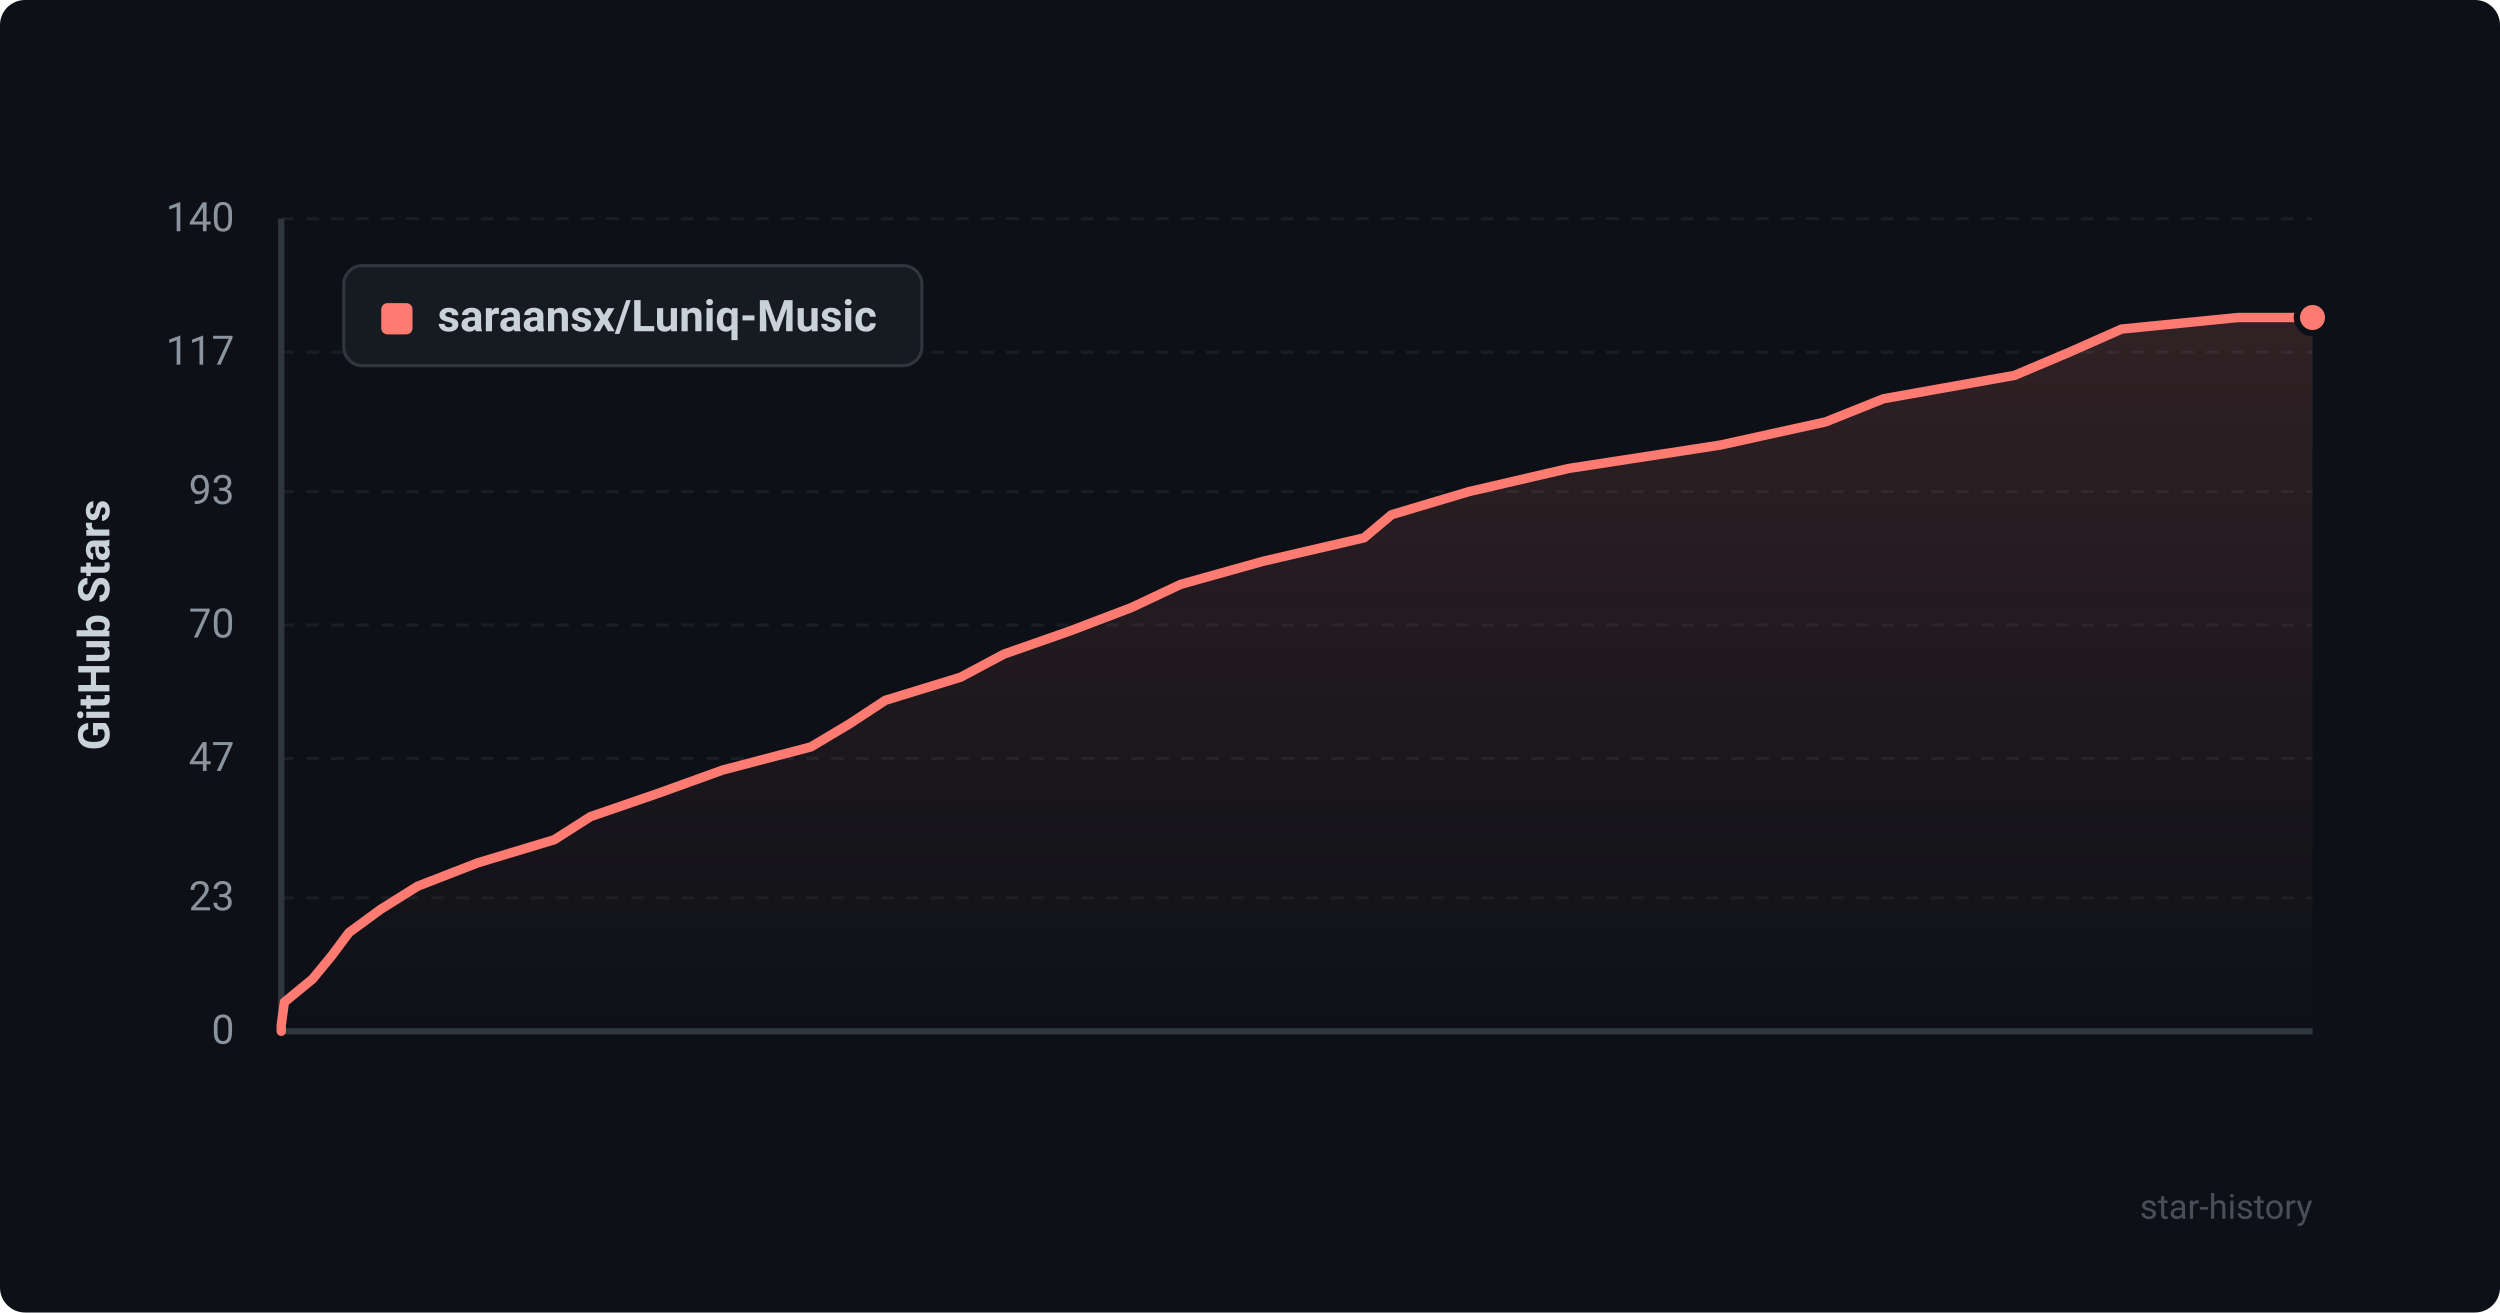
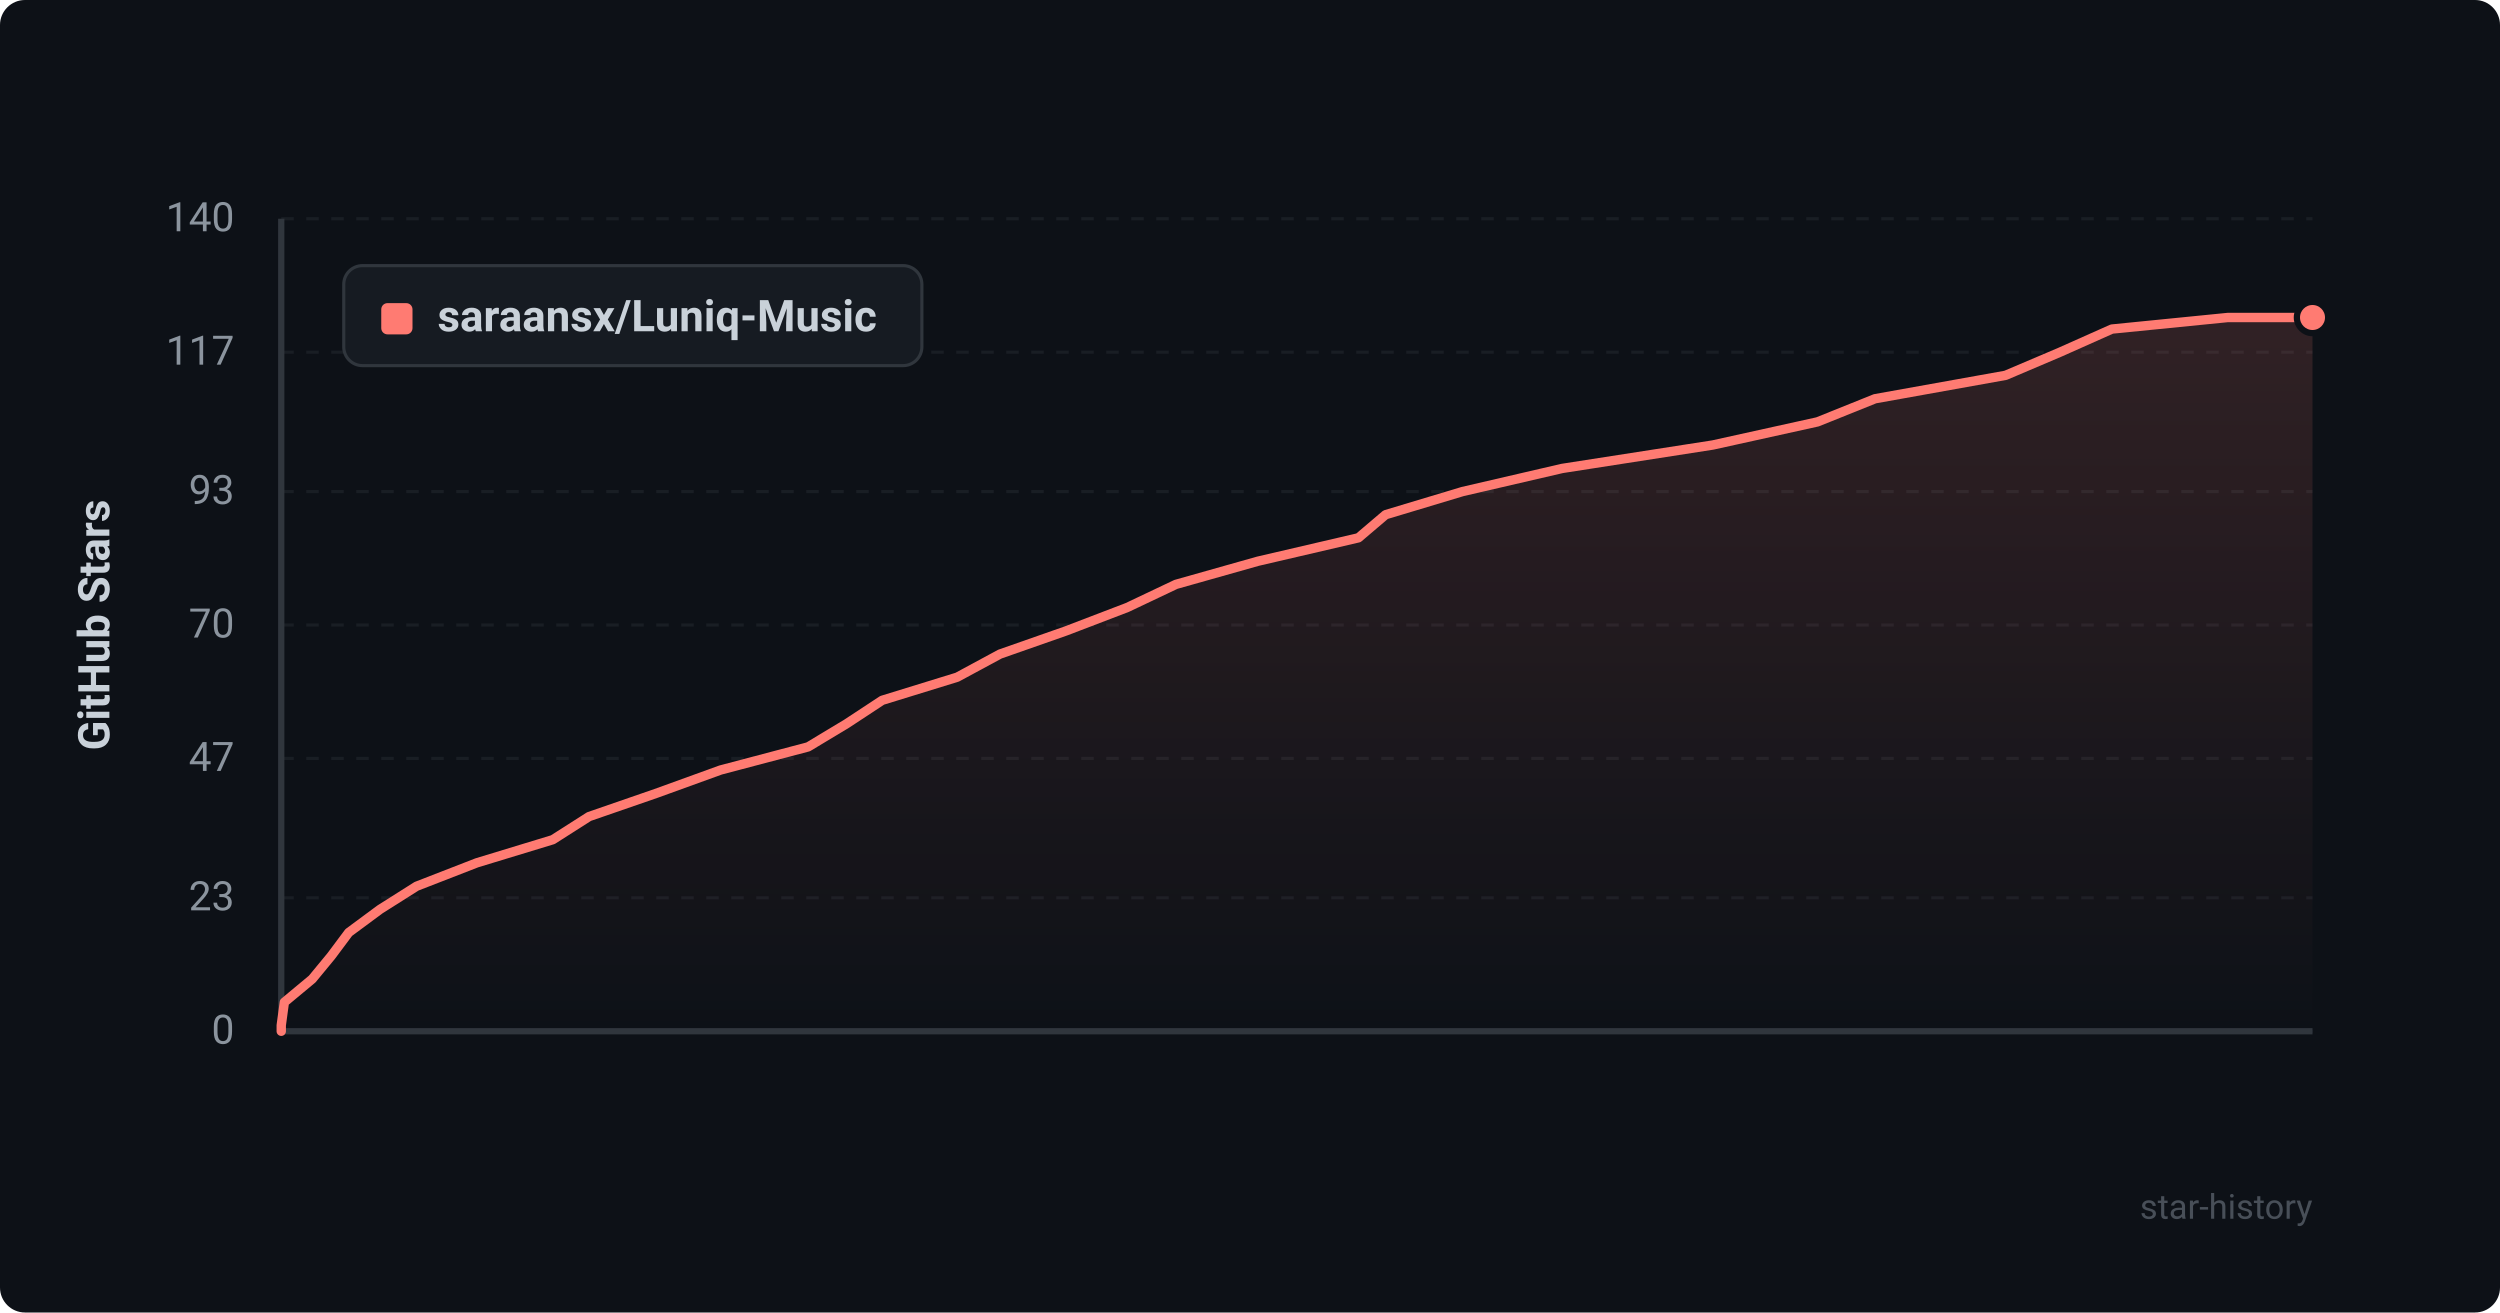
<svg xmlns="http://www.w3.org/2000/svg" viewBox="0 0 800 420" width="100%" height="100%">
  <defs>
    <style>
      .bg { fill: #0d1117; rx: 8px; }
      .grid { stroke: #21262d; stroke-width: 1; stroke-dasharray: 4 4; }
      .axis { stroke: #30363d; stroke-width: 2; }
      .axis-text { fill: #8b949e; font-family: -apple-system, BlinkMacSystemFont, "Segoe UI", Roboto, Helvetica, Arial, sans-serif; font-size: 13px; }
      .title-text { fill: #c9d1d9; font-family: -apple-system, BlinkMacSystemFont, "Segoe UI", Roboto, Helvetica, Arial, sans-serif; font-size: 14px; font-weight: 600; }
      .line { fill: none; stroke: #ff7b72; stroke-width: 3; stroke-linecap: round; stroke-linejoin: round; }
      .area { fill: url(#grad); opacity: 0.15; }
      .dot { fill: #ff7b72; stroke: #0d1117; stroke-width: 2; }
      .legend-bg { fill: #161b22; stroke: #30363d; stroke-width: 1; rx: 6px; }
      .watermark { fill: #484f58; font-family: -apple-system, BlinkMacSystemFont, "Segoe UI", Roboto, Helvetica, Arial, sans-serif; font-size: 11px; }
    </style>
    <linearGradient id="grad" x1="0%" y1="0%" x2="0%" y2="100%">
      <stop offset="0%" stop-color="#ff7b72" stop-opacity="1" />
      <stop offset="100%" stop-color="#ff7b72" stop-opacity="0" />
    </linearGradient>
  </defs>
  <rect width="800" height="420" class="bg" />
  <line x1="90" y1="330.0" x2="740" y2="330.0" class="grid" opacity="0.6" />
  <text x="75" y="334.0" text-anchor="end" class="axis-text">0</text>
  <line x1="90" y1="287.3" x2="740" y2="287.3" class="grid" opacity="0.6" />
  <text x="75" y="291.3" text-anchor="end" class="axis-text">23</text>
  <line x1="90" y1="242.7" x2="740" y2="242.7" class="grid" opacity="0.6" />
  <text x="75" y="246.7" text-anchor="end" class="axis-text">47</text>
  <line x1="90" y1="200.0" x2="740" y2="200.0" class="grid" opacity="0.6" />
  <text x="75" y="204.0" text-anchor="end" class="axis-text">70</text>
  <line x1="90" y1="157.3" x2="740" y2="157.3" class="grid" opacity="0.6" />
  <text x="75" y="161.3" text-anchor="end" class="axis-text">93</text>
  <line x1="90" y1="112.7" x2="740" y2="112.7" class="grid" opacity="0.6" />
  <text x="75" y="116.7" text-anchor="end" class="axis-text">117</text>
  <line x1="90" y1="70.0" x2="740" y2="70.0" class="grid" opacity="0.6" />
  <text x="75" y="74.0" text-anchor="end" class="axis-text">140</text>
  <line x1="90" y1="70" x2="90" y2="330" class="axis" />
  <line x1="90" y1="330" x2="740" y2="330" class="axis" />
  <text x="35" y="200" text-anchor="middle" transform="rotate(-90 35 200)" class="title-text">GitHub Stars</text>
-   <path d="M 90 330 L 90.0 328.1 L 91.0 320.7 L 100.0 313.3 L 106.1 305.9 L 111.7 298.4 L 121.8 291.0 L 133.6 283.6 L 152.9 276.1 L 177.4 268.7 L 189.0 261.3 L 210.5 253.9 L 231.3 246.4 L 259.5 239.0 L 271.9 231.6 L 283.3 224.1 L 307.4 216.7 L 321.3 209.3 L 342.4 201.9 L 362.1 194.4 L 377.8 187.0 L 404.2 179.6 L 436.5 172.1 L 445.3 164.7 L 470.1 157.3 L 502.0 149.9 L 550.6 142.4 L 584.2 135.0 L 602.7 127.6 L 644.7 120.1 L 662.2 112.7 L 678.9 105.3 L 716.2 101.6 L 740.0 101.6 L 740.0 330 Z" class="area" />
-   <path d="M 90 330 L 90.0 328.1 L 91.0 320.7 L 100.0 313.3 L 106.1 305.9 L 111.7 298.4 L 121.8 291.0 L 133.6 283.6 L 152.9 276.1 L 177.4 268.7 L 189.0 261.3 L 210.5 253.9 L 231.3 246.4 L 259.5 239.0 L 271.9 231.6 L 283.3 224.1 L 307.4 216.7 L 321.3 209.3 L 342.4 201.9 L 362.1 194.4 L 377.8 187.0 L 404.2 179.6 L 436.5 172.1 L 445.3 164.7 L 470.1 157.3 L 502.0 149.9 L 550.6 142.4 L 584.2 135.0 L 602.7 127.6 L 644.7 120.1 L 662.2 112.7 L 678.9 105.3 L 716.2 101.6 L 740.0 101.6" class="line" />
+   <path d="M 90 330 L 90.0 328.1 L 91.0 320.7 L 99.9 313.3 L 106.0 305.9 L 111.6 298.4 L 121.6 291.0 L 133.3 283.6 L 152.6 276.1 L 176.9 268.7 L 188.5 261.3 L 209.9 253.9 L 230.6 246.4 L 258.6 239.0 L 270.9 231.6 L 282.3 224.1 L 306.3 216.7 L 320.0 209.3 L 341.1 201.9 L 360.7 194.4 L 376.3 187.0 L 402.5 179.6 L 434.7 172.1 L 443.4 164.7 L 468.0 157.3 L 499.9 149.9 L 548.1 142.4 L 581.6 135.0 L 600.0 127.6 L 641.8 120.1 L 659.2 112.7 L 675.8 105.3 L 712.9 101.6 L 740.0 101.6 L 740.0 330 Z" class="area" />
+   <path d="M 90 330 L 90.0 328.1 L 91.0 320.7 L 99.9 313.3 L 106.0 305.9 L 111.6 298.4 L 121.6 291.0 L 133.3 283.6 L 152.6 276.1 L 176.9 268.7 L 188.5 261.3 L 209.9 253.9 L 230.6 246.4 L 258.6 239.0 L 270.9 231.6 L 282.3 224.1 L 306.3 216.7 L 320.0 209.3 L 341.1 201.9 L 360.7 194.4 L 376.3 187.0 L 402.5 179.6 L 434.7 172.1 L 443.4 164.7 L 468.0 157.3 L 499.9 149.9 L 548.1 142.4 L 581.6 135.0 L 600.0 127.6 L 641.8 120.1 L 659.2 112.7 L 675.8 105.3 L 712.9 101.6 L 740.0 101.6" class="line" />
  <circle cx="740.0" cy="101.6" r="5" class="dot" />
  <rect x="110" y="85" width="185" height="32" class="legend-bg" />
  <rect x="122" y="97" width="10" height="10" rx="2" fill="#ff7b72" />
  <text x="140" y="106" class="title-text" font-size="13">saraansx/Luniq-Music</text>
  <text x="740" y="390" text-anchor="end" class="watermark">star-history</text>
</svg>
